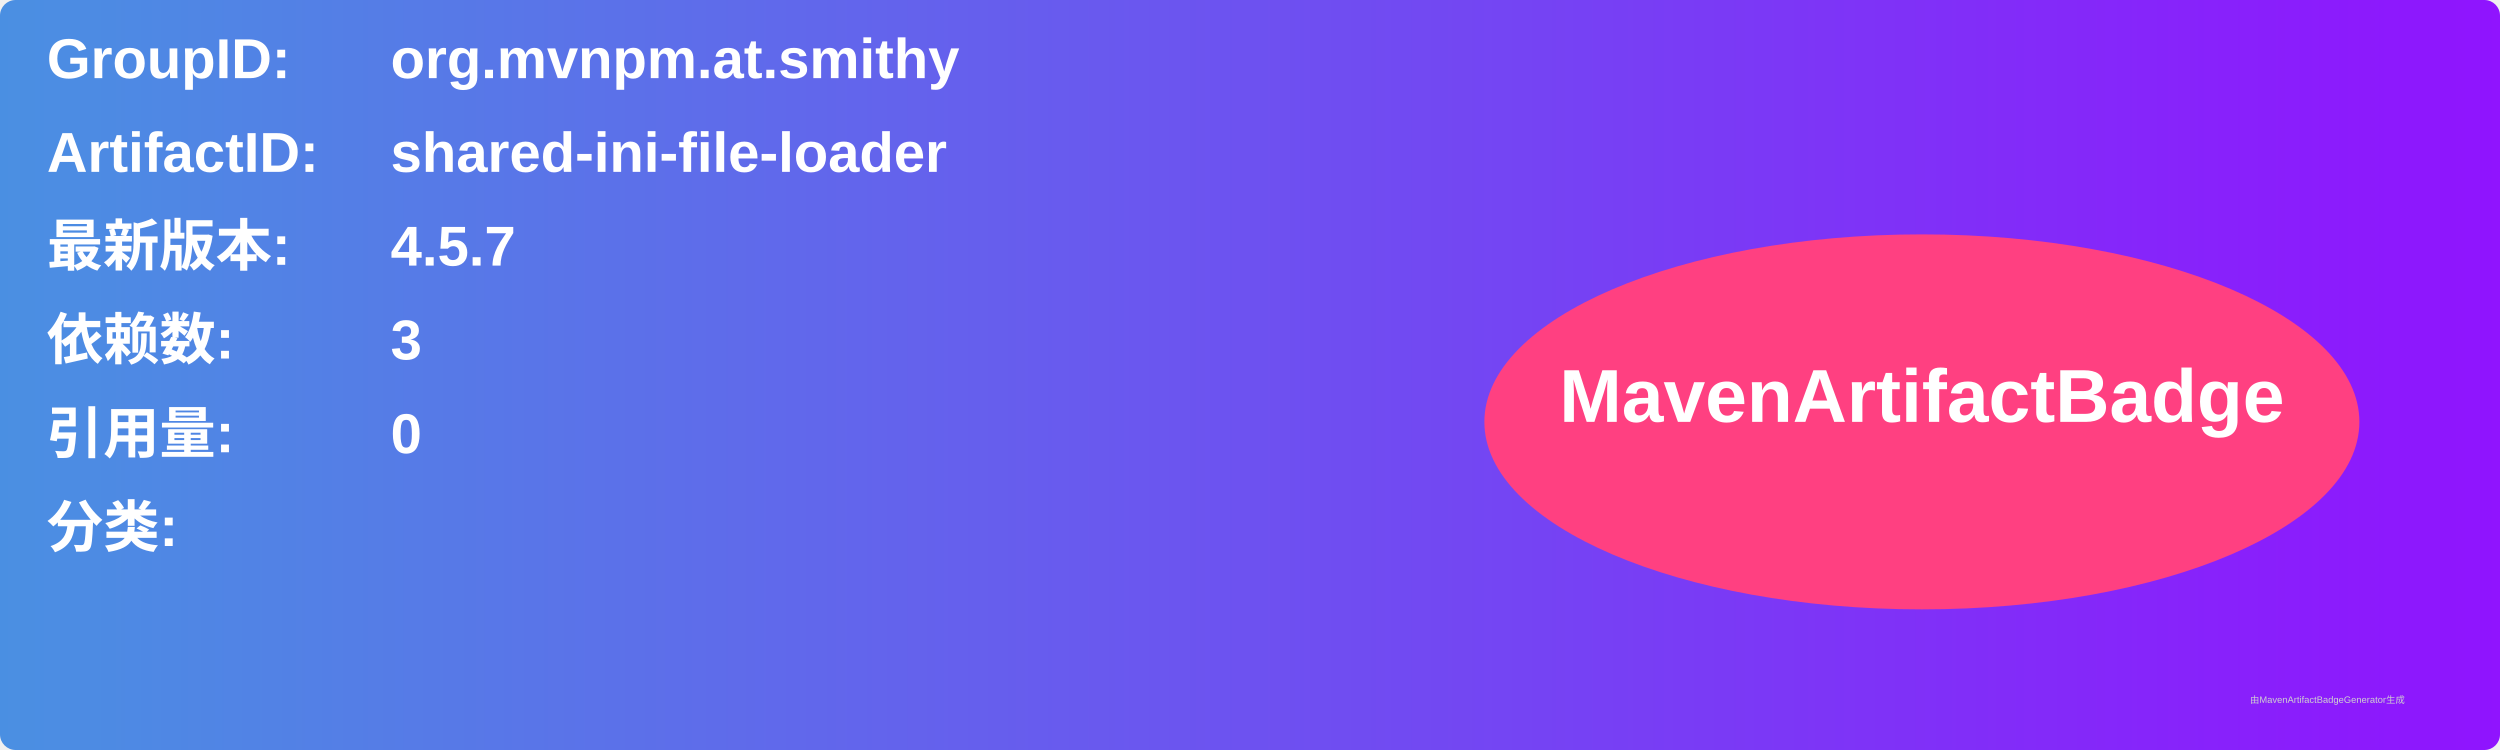
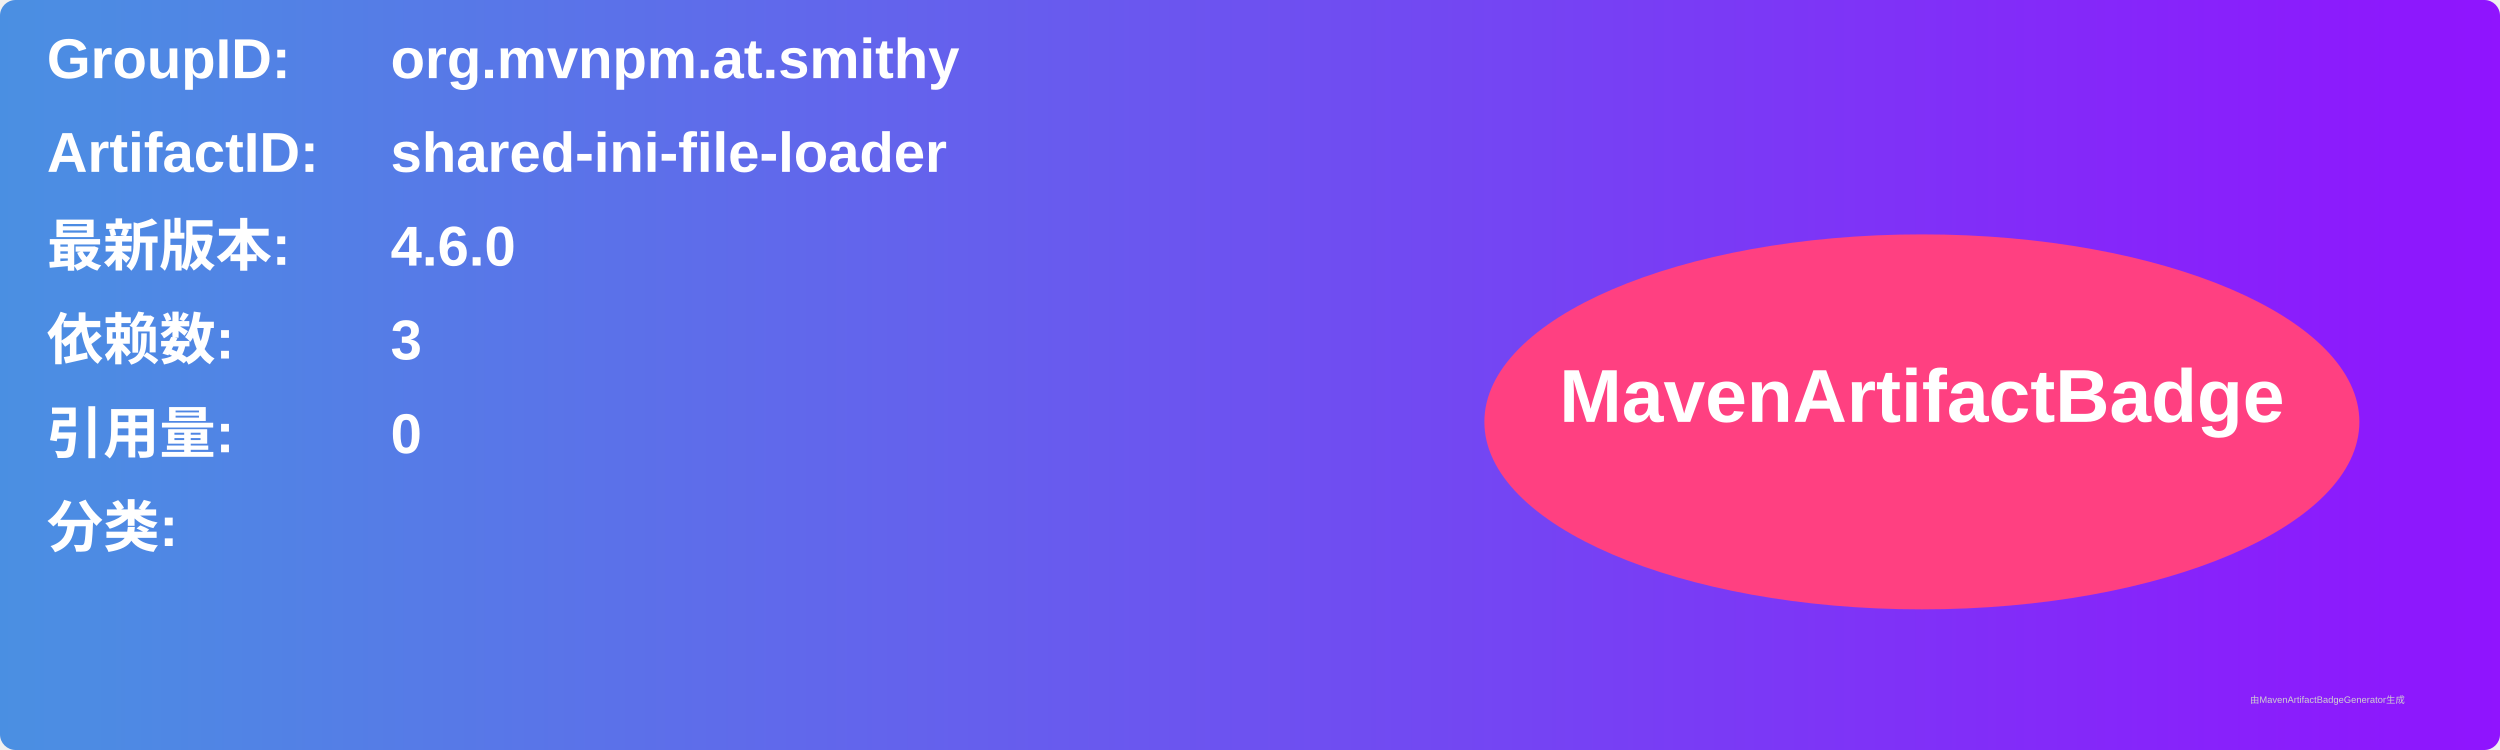
<svg xmlns="http://www.w3.org/2000/svg" width="800" height="240" viewBox="0 0 800 240">
  <linearGradient id="grad" x1="0%" y1="0%" x2="100%" y2="0%">
    <stop offset="0%" stop-color="#4a90e2" />
    <stop offset="100%" stop-color="#9013fe" />
  </linearGradient>
  <rect width="100%" height="100%" rx="5" ry="5" fill="url(#grad)" />
  <g transform="translate(15, 15)">
    <text x="0" y="10" font-family="Arial" font-size="18" fill="white" font-weight="bold" width="260">GroupID:</text>
    <text x="110" y="10" font-family="Arial" font-size="18" fill="white" font-weight="bold" width="460">org.mvnpm.at.smithy</text>
    <text x="0" y="40" font-family="Arial" font-size="18" fill="white" font-weight="bold" width="260">ArtifactID:</text>
    <text x="110" y="40" font-family="Arial" font-size="18" fill="white" font-weight="bold" width="460">shared-ini-file-loader</text>
    <text x="0" y="70" font-family="Arial" font-size="18" fill="white" font-weight="bold">最新版本:</text>
    <text x="110" y="70" font-family="Arial" font-size="18" fill="white" font-weight="bold">
-       <tspan font-weight="bold">4.5.7</tspan>
+       <tspan font-weight="bold">4.6.0</tspan>
    </text>
    <text x="0" y="100" font-family="Arial" font-size="18" fill="white" font-weight="bold">依赖数: </text>
    <text x="110" y="100" font-family="Arial" font-size="18" fill="white">
      <tspan font-weight="bold">3</tspan>
    </text>
    <text x="0" y="130" font-family="Arial" font-size="18" fill="white" font-weight="bold">引用量: </text>
    <text x="110" y="130" font-family="Arial" font-size="18" fill="white">
      <tspan font-weight="bold">0</tspan>
    </text>
    <text x="0" y="160" font-family="Arial" font-size="18" fill="white" font-weight="bold">分类:</text>
    <text x="10" y="190" font-family="Arial" font-size="10" fill="white">
      <tspan font-weight="bold" />
    </text>
    <ellipse cx="600" cy="120" rx="140" ry="60" fill="#ff4081" />
    <text x="600" y="120" text-anchor="middle" font-family="Arial" font-size="24" fill="white" font-weight="bold">MavenArtifactBadge</text>
  </g>
  <text x="720" y="225" font-family="Arial" font-size="3" fill="#d0d0d0">由MavenArtifactBadgeGenerator生成</text>
</svg>
